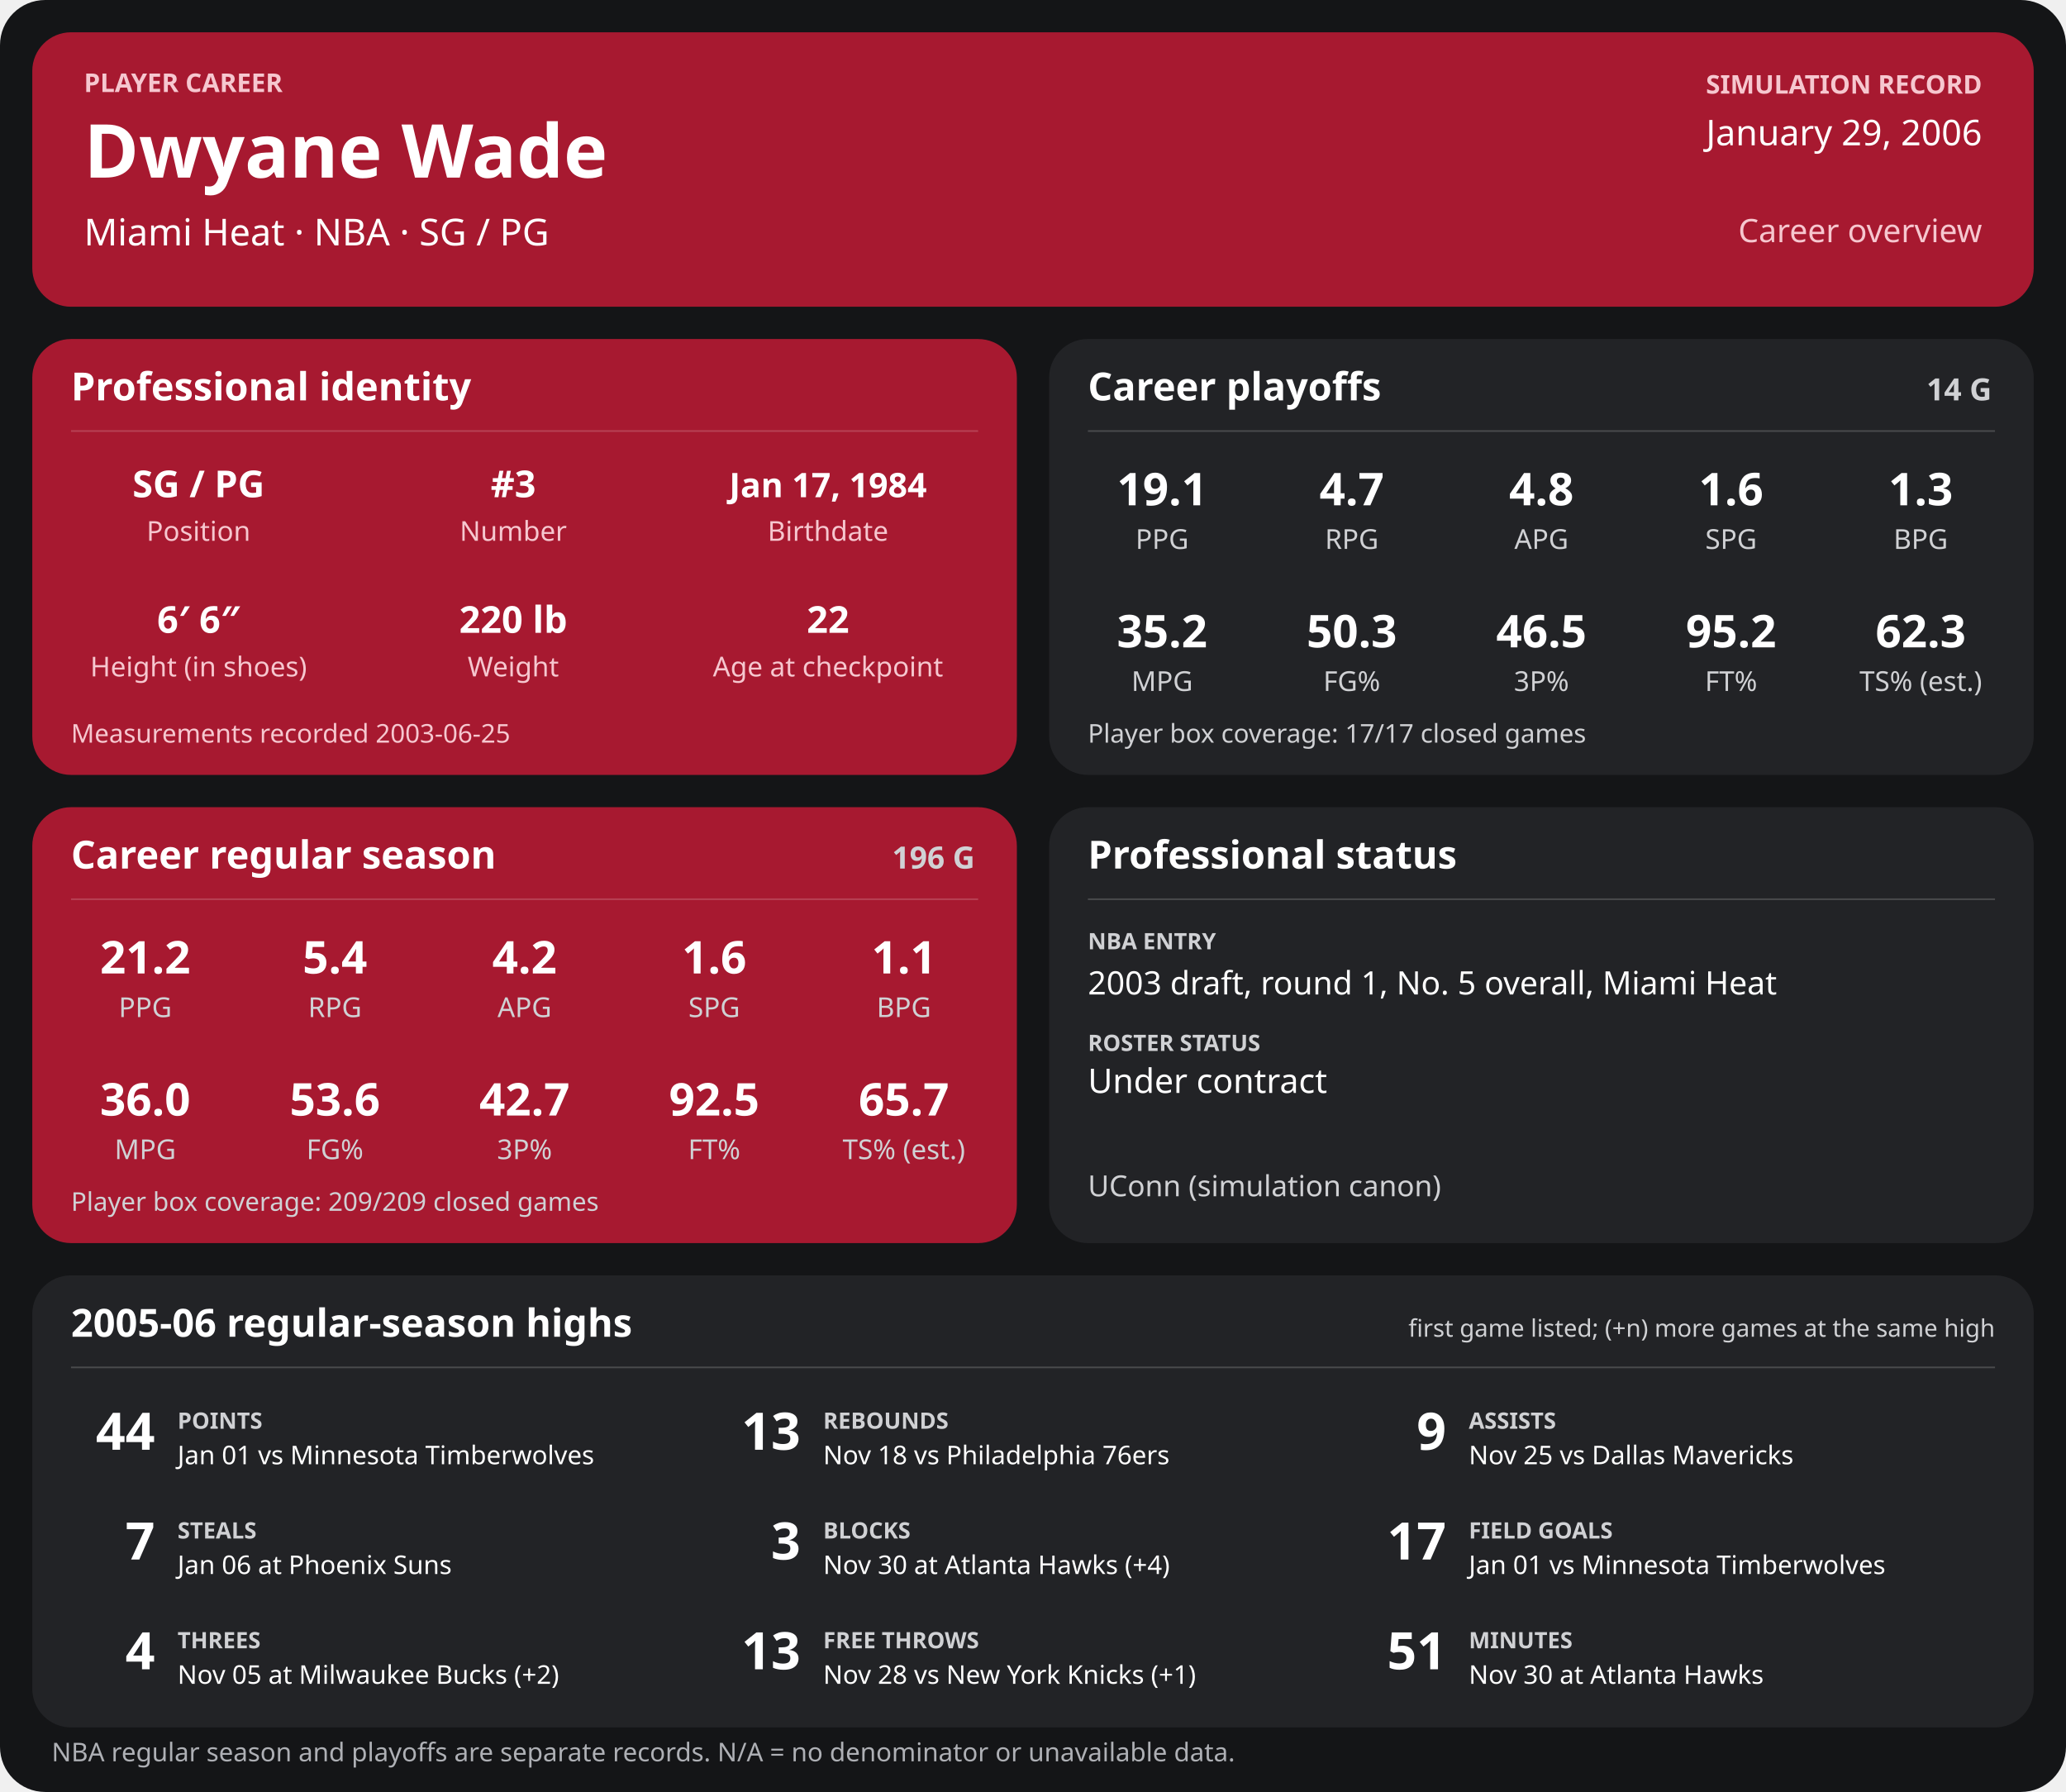
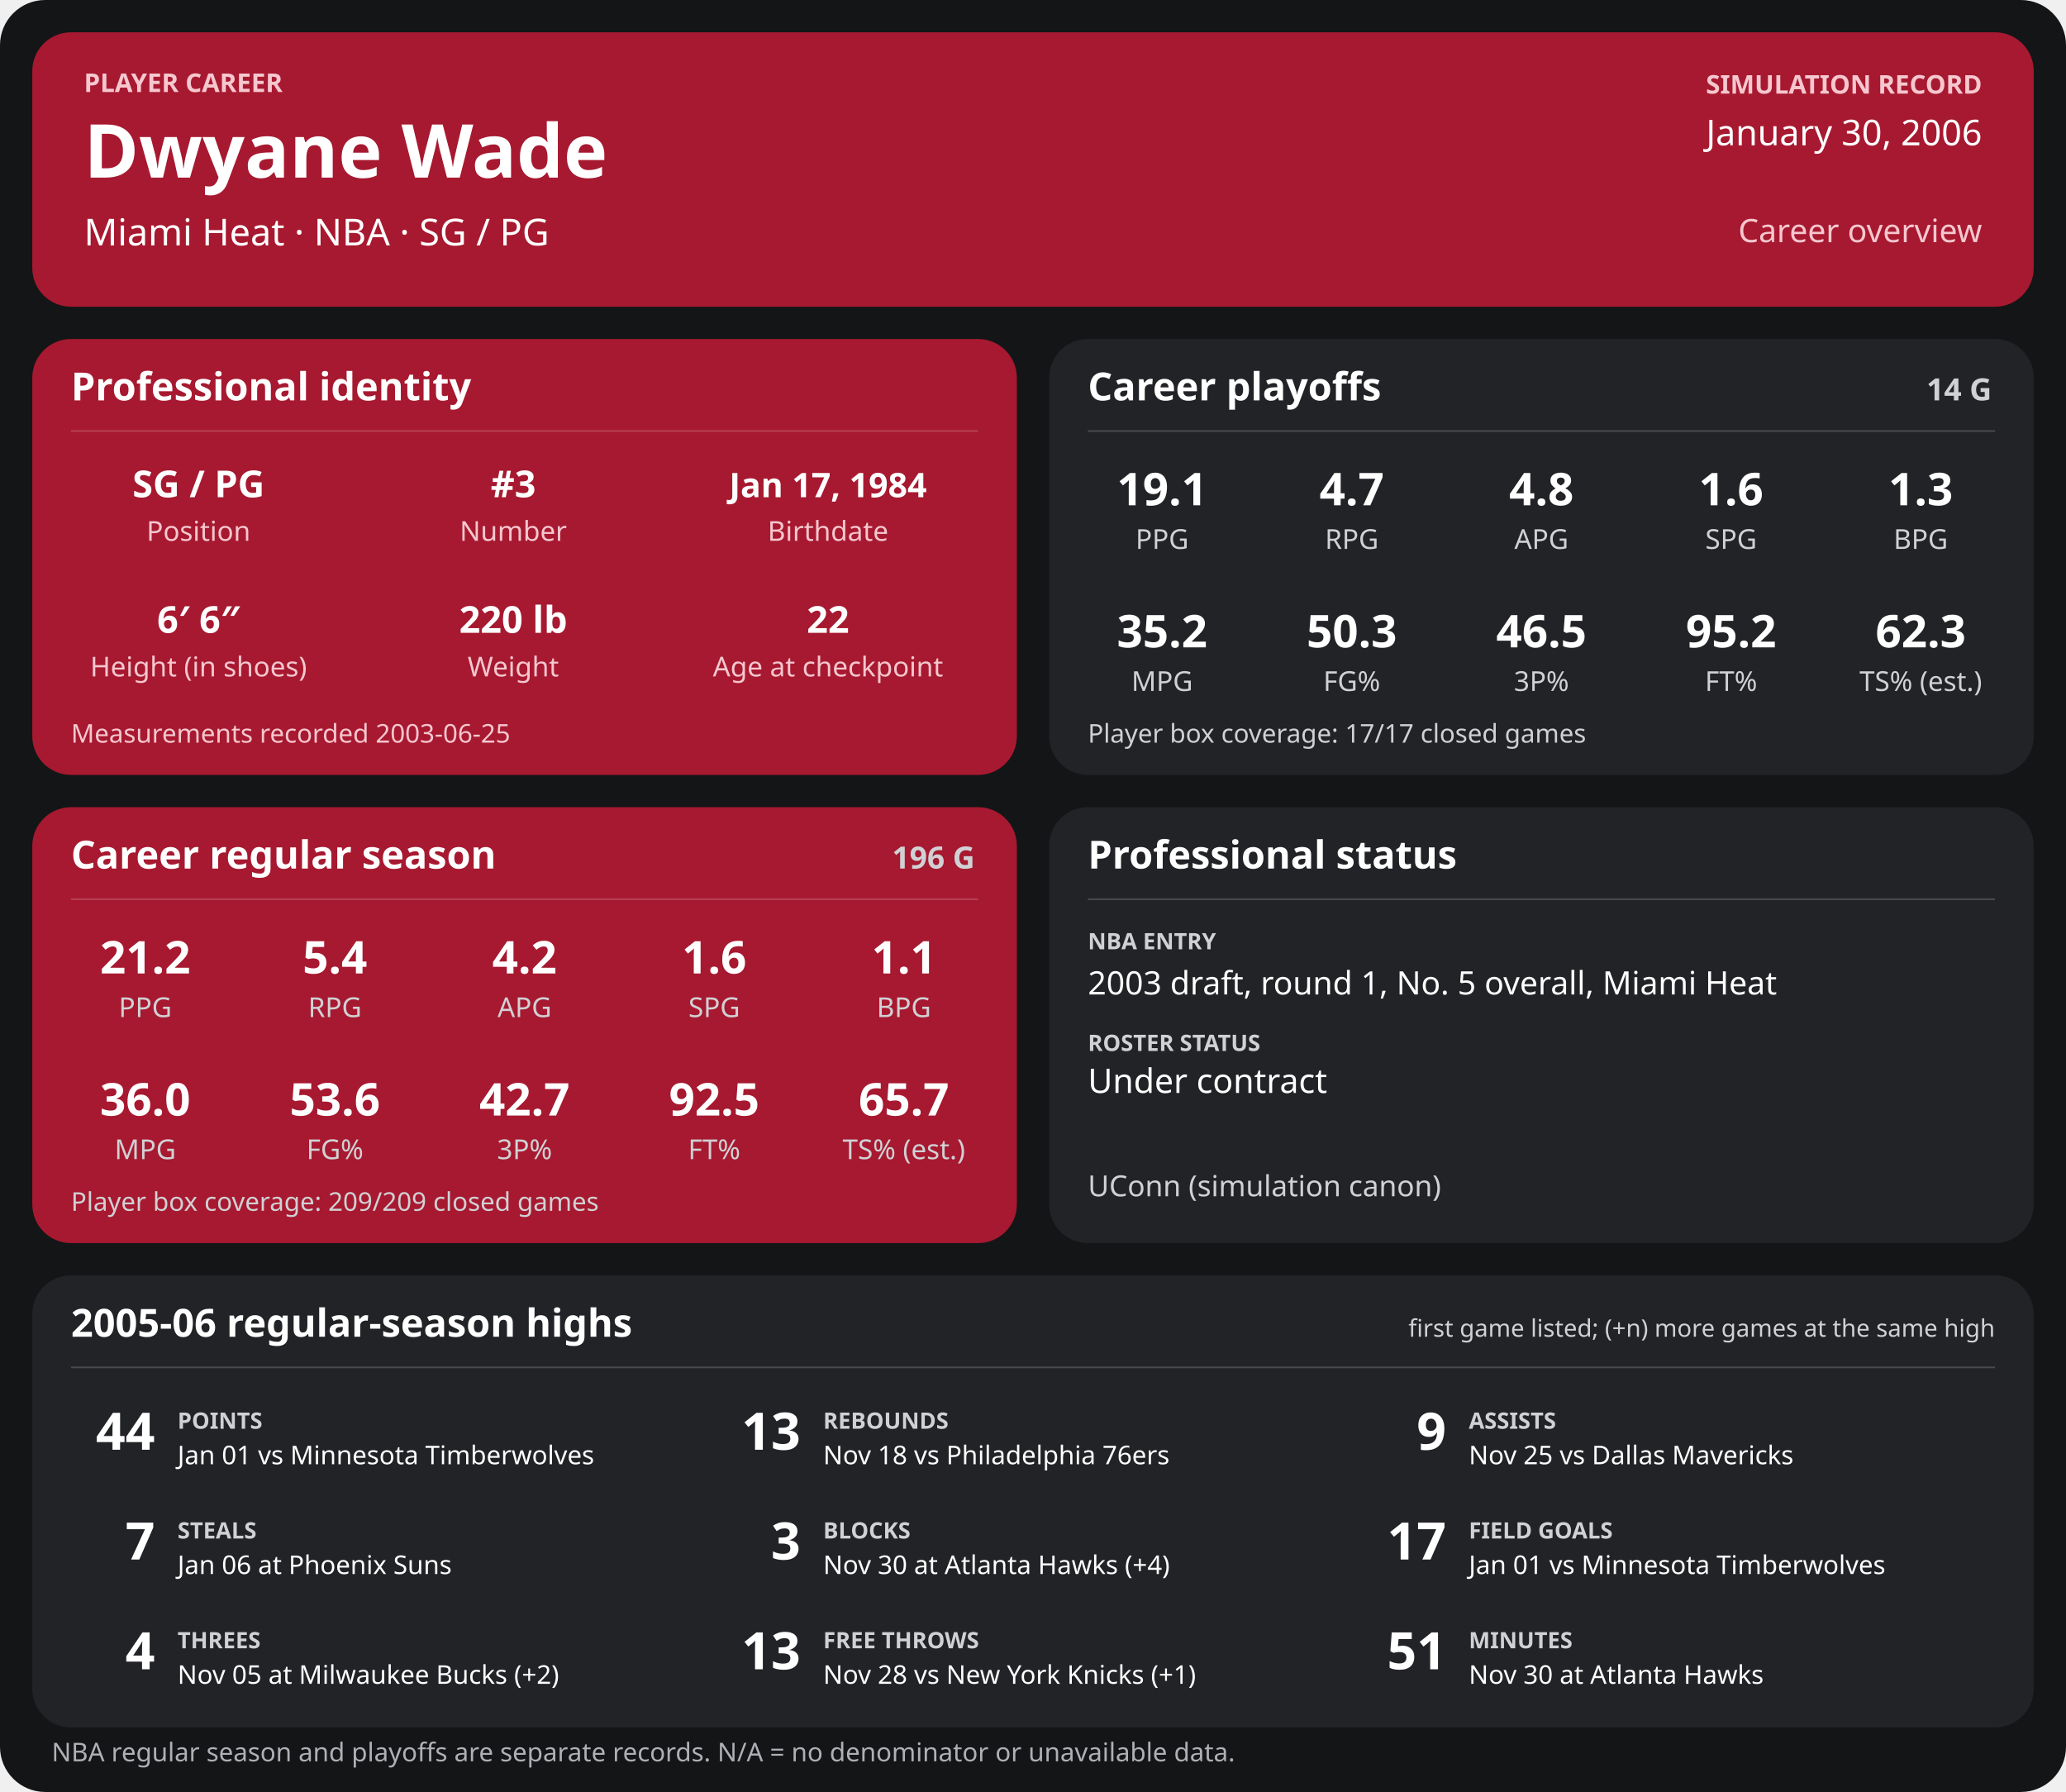
<svg xmlns="http://www.w3.org/2000/svg" width="1280" height="1110" viewBox="0 0 1280 1110" role="img" aria-labelledby="title desc">
  <rect width="1280" height="1110" rx="28" fill="#141517" />
  <g>
    <rect x="20" y="20" width="1240" height="170" rx="24" fill="#a71930" />
    <text x="52" y="57" font-family="sans-serif" fill="#f6c7cf" font-size="16" font-weight="700" text-anchor="start">PLAYER CAREER</text>
    <text x="52" y="110" font-family="sans-serif" fill="#ffffff" font-size="46" font-weight="700" text-anchor="start">Dwyane Wade</text>
    <text x="52" y="152" font-family="sans-serif" fill="#ffffff" font-size="23" font-weight="400" text-anchor="start">Miami Heat  ·  NBA  ·  SG / PG</text>
    <text x="1228" y="58" font-family="sans-serif" fill="#f6c7cf" font-size="16" font-weight="700" text-anchor="end">SIMULATION RECORD</text>
-     <text x="1228" y="90" font-family="sans-serif" fill="#ffffff" font-size="22" font-weight="500" text-anchor="end">January 29, 2006</text>
+     <text x="1228" y="90" font-family="sans-serif" fill="#ffffff" font-size="22" font-weight="500" text-anchor="end">January 30, 2006</text>
    <text x="1228" y="150" font-family="sans-serif" fill="#f6c7cf" font-size="20" font-weight="500" text-anchor="end">Career overview</text>
    <rect x="20" y="210" width="610" height="270" rx="24" fill="#a71930" />
    <text x="44" y="248" font-family="sans-serif" fill="#ffffff" font-size="24" font-weight="700" text-anchor="start">Professional identity</text>
    <line x1="44" y1="267" x2="606" y2="267" stroke="#ffffff" stroke-opacity="0.18" />
    <text x="123" y="308" font-family="sans-serif" fill="#ffffff" font-size="23" font-weight="600" text-anchor="middle">SG / PG</text>
    <text x="123" y="335" font-family="sans-serif" fill="#f6c7cf" font-size="17" font-weight="400" text-anchor="middle">Position</text>
    <text x="318" y="308" font-family="sans-serif" fill="#ffffff" font-size="23" font-weight="600" text-anchor="middle">#3</text>
    <text x="318" y="335" font-family="sans-serif" fill="#f6c7cf" font-size="17" font-weight="400" text-anchor="middle">Number</text>
    <text x="513" y="308" font-family="sans-serif" fill="#ffffff" font-size="21" font-weight="600" text-anchor="middle">Jan 17, 1984</text>
    <text x="513" y="335" font-family="sans-serif" fill="#f6c7cf" font-size="17" font-weight="400" text-anchor="middle">Birthdate</text>
    <text x="123" y="392" font-family="sans-serif" fill="#ffffff" font-size="23" font-weight="600" text-anchor="middle">6′ 6″</text>
    <text x="123" y="419" font-family="sans-serif" fill="#f6c7cf" font-size="17" font-weight="400" text-anchor="middle">Height (in shoes)</text>
    <text x="318" y="392" font-family="sans-serif" fill="#ffffff" font-size="23" font-weight="600" text-anchor="middle">220 lb</text>
    <text x="318" y="419" font-family="sans-serif" fill="#f6c7cf" font-size="17" font-weight="400" text-anchor="middle">Weight</text>
    <text x="513" y="392" font-family="sans-serif" fill="#ffffff" font-size="23" font-weight="600" text-anchor="middle">22</text>
    <text x="513" y="419" font-family="sans-serif" fill="#f6c7cf" font-size="17" font-weight="400" text-anchor="middle">Age at checkpoint</text>
    <text x="44" y="460" font-family="sans-serif" fill="#f6c7cf" font-size="16" font-weight="400" text-anchor="start">Measurements recorded 2003-06-25</text>
    <rect x="650" y="210" width="610" height="270" rx="24" fill="#222326" />
    <text x="674" y="248" font-family="sans-serif" fill="#ffffff" font-size="24" font-weight="700" text-anchor="start">Career playoffs</text>
    <text x="1234" y="248" font-family="sans-serif" fill="#d0d1d4" font-size="19" font-weight="700" text-anchor="end">14 G</text>
    <line x1="674" y1="267" x2="1236" y2="267" stroke="#ffffff" stroke-opacity="0.18" />
    <text x="720.0" y="313" font-family="sans-serif" fill="#ffffff" font-size="28" font-weight="600" text-anchor="middle">19.1</text>
    <text x="720.0" y="340" font-family="sans-serif" fill="#d0d1d4" font-size="17" font-weight="400" text-anchor="middle">PPG</text>
    <text x="837.5" y="313" font-family="sans-serif" fill="#ffffff" font-size="28" font-weight="600" text-anchor="middle">4.7</text>
    <text x="837.5" y="340" font-family="sans-serif" fill="#d0d1d4" font-size="17" font-weight="400" text-anchor="middle">RPG</text>
    <text x="955.0" y="313" font-family="sans-serif" fill="#ffffff" font-size="28" font-weight="600" text-anchor="middle">4.8</text>
    <text x="955.0" y="340" font-family="sans-serif" fill="#d0d1d4" font-size="17" font-weight="400" text-anchor="middle">APG</text>
    <text x="1072.5" y="313" font-family="sans-serif" fill="#ffffff" font-size="28" font-weight="600" text-anchor="middle">1.6</text>
    <text x="1072.5" y="340" font-family="sans-serif" fill="#d0d1d4" font-size="17" font-weight="400" text-anchor="middle">SPG</text>
    <text x="1190.0" y="313" font-family="sans-serif" fill="#ffffff" font-size="28" font-weight="600" text-anchor="middle">1.3</text>
    <text x="1190.0" y="340" font-family="sans-serif" fill="#d0d1d4" font-size="17" font-weight="400" text-anchor="middle">BPG</text>
    <text x="720.0" y="401" font-family="sans-serif" fill="#ffffff" font-size="28" font-weight="600" text-anchor="middle">35.2</text>
    <text x="720.0" y="428" font-family="sans-serif" fill="#d0d1d4" font-size="17" font-weight="400" text-anchor="middle">MPG</text>
    <text x="837.5" y="401" font-family="sans-serif" fill="#ffffff" font-size="28" font-weight="600" text-anchor="middle">50.3</text>
    <text x="837.5" y="428" font-family="sans-serif" fill="#d0d1d4" font-size="17" font-weight="400" text-anchor="middle">FG%</text>
    <text x="955.0" y="401" font-family="sans-serif" fill="#ffffff" font-size="28" font-weight="600" text-anchor="middle">46.5</text>
    <text x="955.0" y="428" font-family="sans-serif" fill="#d0d1d4" font-size="17" font-weight="400" text-anchor="middle">3P%</text>
    <text x="1072.5" y="401" font-family="sans-serif" fill="#ffffff" font-size="28" font-weight="600" text-anchor="middle">95.2</text>
    <text x="1072.5" y="428" font-family="sans-serif" fill="#d0d1d4" font-size="17" font-weight="400" text-anchor="middle">FT%</text>
    <text x="1190.0" y="401" font-family="sans-serif" fill="#ffffff" font-size="28" font-weight="600" text-anchor="middle">62.3</text>
    <text x="1190.0" y="428" font-family="sans-serif" fill="#d0d1d4" font-size="17" font-weight="400" text-anchor="middle">TS% (est.)</text>
    <text x="674" y="460" font-family="sans-serif" fill="#d0d1d4" font-size="16" font-weight="400" text-anchor="start">Player box coverage: 17/17 closed games</text>
    <rect x="20" y="500" width="610" height="270" rx="24" fill="#a71930" />
    <text x="44" y="538" font-family="sans-serif" fill="#ffffff" font-size="24" font-weight="700" text-anchor="start">Career regular season</text>
    <text x="604" y="538" font-family="sans-serif" fill="#d0d1d4" font-size="19" font-weight="700" text-anchor="end">196 G</text>
    <line x1="44" y1="557" x2="606" y2="557" stroke="#ffffff" stroke-opacity="0.18" />
    <text x="90.0" y="603" font-family="sans-serif" fill="#ffffff" font-size="28" font-weight="600" text-anchor="middle">21.2</text>
    <text x="90.0" y="630" font-family="sans-serif" fill="#d0d1d4" font-size="17" font-weight="400" text-anchor="middle">PPG</text>
    <text x="207.5" y="603" font-family="sans-serif" fill="#ffffff" font-size="28" font-weight="600" text-anchor="middle">5.4</text>
    <text x="207.5" y="630" font-family="sans-serif" fill="#d0d1d4" font-size="17" font-weight="400" text-anchor="middle">RPG</text>
    <text x="325.0" y="603" font-family="sans-serif" fill="#ffffff" font-size="28" font-weight="600" text-anchor="middle">4.2</text>
    <text x="325.0" y="630" font-family="sans-serif" fill="#d0d1d4" font-size="17" font-weight="400" text-anchor="middle">APG</text>
    <text x="442.5" y="603" font-family="sans-serif" fill="#ffffff" font-size="28" font-weight="600" text-anchor="middle">1.6</text>
    <text x="442.5" y="630" font-family="sans-serif" fill="#d0d1d4" font-size="17" font-weight="400" text-anchor="middle">SPG</text>
    <text x="560.0" y="603" font-family="sans-serif" fill="#ffffff" font-size="28" font-weight="600" text-anchor="middle">1.1</text>
    <text x="560.0" y="630" font-family="sans-serif" fill="#d0d1d4" font-size="17" font-weight="400" text-anchor="middle">BPG</text>
    <text x="90.0" y="691" font-family="sans-serif" fill="#ffffff" font-size="28" font-weight="600" text-anchor="middle">36.0</text>
    <text x="90.0" y="718" font-family="sans-serif" fill="#d0d1d4" font-size="17" font-weight="400" text-anchor="middle">MPG</text>
    <text x="207.5" y="691" font-family="sans-serif" fill="#ffffff" font-size="28" font-weight="600" text-anchor="middle">53.6</text>
    <text x="207.5" y="718" font-family="sans-serif" fill="#d0d1d4" font-size="17" font-weight="400" text-anchor="middle">FG%</text>
    <text x="325.0" y="691" font-family="sans-serif" fill="#ffffff" font-size="28" font-weight="600" text-anchor="middle">42.7</text>
    <text x="325.0" y="718" font-family="sans-serif" fill="#d0d1d4" font-size="17" font-weight="400" text-anchor="middle">3P%</text>
    <text x="442.5" y="691" font-family="sans-serif" fill="#ffffff" font-size="28" font-weight="600" text-anchor="middle">92.5</text>
    <text x="442.5" y="718" font-family="sans-serif" fill="#d0d1d4" font-size="17" font-weight="400" text-anchor="middle">FT%</text>
    <text x="560.0" y="691" font-family="sans-serif" fill="#ffffff" font-size="28" font-weight="600" text-anchor="middle">65.7</text>
    <text x="560.0" y="718" font-family="sans-serif" fill="#d0d1d4" font-size="17" font-weight="400" text-anchor="middle">TS% (est.)</text>
    <text x="44" y="750" font-family="sans-serif" fill="#d0d1d4" font-size="16" font-weight="400" text-anchor="start">Player box coverage: 209/209 closed games</text>
    <rect x="650" y="500" width="610" height="270" rx="24" fill="#222326" />
    <text x="674" y="538" font-family="sans-serif" fill="#ffffff" font-size="24" font-weight="700" text-anchor="start">Professional status</text>
    <line x1="674" y1="557" x2="1236" y2="557" stroke="#ffffff" stroke-opacity="0.18" />
    <text x="674" y="588" font-family="sans-serif" fill="#d0d1d4" font-size="14" font-weight="700" text-anchor="start">NBA ENTRY</text>
    <text x="674" y="616" font-family="sans-serif" fill="#ffffff" font-size="20" font-weight="500" text-anchor="start">2003 draft, round 1, No. 5 overall, Miami Heat</text>
    <text x="674" y="651" font-family="sans-serif" fill="#d0d1d4" font-size="14" font-weight="700" text-anchor="start">ROSTER STATUS</text>
    <text x="674" y="677" font-family="sans-serif" fill="#ffffff" font-size="21" font-weight="500" text-anchor="start">Under contract</text>
    <text x="674" y="741" font-family="sans-serif" fill="#d0d1d4" font-size="18" font-weight="400" text-anchor="start">UConn (simulation canon)</text>
    <rect x="20" y="790" width="1240" height="280" rx="24" fill="#222326" />
    <text x="44" y="828" font-family="sans-serif" fill="#ffffff" font-size="24" font-weight="700" text-anchor="start">2005-06 regular-season highs</text>
    <text x="1236" y="828" font-family="sans-serif" fill="#d0d1d4" font-size="15" font-weight="400" text-anchor="end">first game listed; (+n) more games at the same high</text>
    <line x1="44" y1="847" x2="1236" y2="847" stroke="#ffffff" stroke-opacity="0.18" />
    <text x="96" y="898" font-family="sans-serif" fill="#ffffff" font-size="32" font-weight="700" text-anchor="end">44</text>
    <text x="110" y="885" font-family="sans-serif" fill="#d0d1d4" font-size="14" font-weight="700" text-anchor="start">POINTS</text>
    <text x="110" y="907" font-family="sans-serif" fill="#ffffff" font-size="16" font-weight="400" text-anchor="start">Jan 01 vs Minnesota Timberwolves</text>
    <text x="496" y="898" font-family="sans-serif" fill="#ffffff" font-size="32" font-weight="700" text-anchor="end">13</text>
    <text x="510" y="885" font-family="sans-serif" fill="#d0d1d4" font-size="14" font-weight="700" text-anchor="start">REBOUNDS</text>
    <text x="510" y="907" font-family="sans-serif" fill="#ffffff" font-size="16" font-weight="400" text-anchor="start">Nov 18 vs Philadelphia 76ers</text>
    <text x="896" y="898" font-family="sans-serif" fill="#ffffff" font-size="32" font-weight="700" text-anchor="end">9</text>
    <text x="910" y="885" font-family="sans-serif" fill="#d0d1d4" font-size="14" font-weight="700" text-anchor="start">ASSISTS</text>
    <text x="910" y="907" font-family="sans-serif" fill="#ffffff" font-size="16" font-weight="400" text-anchor="start">Nov 25 vs Dallas Mavericks</text>
    <text x="96" y="966" font-family="sans-serif" fill="#ffffff" font-size="32" font-weight="700" text-anchor="end">7</text>
    <text x="110" y="953" font-family="sans-serif" fill="#d0d1d4" font-size="14" font-weight="700" text-anchor="start">STEALS</text>
    <text x="110" y="975" font-family="sans-serif" fill="#ffffff" font-size="16" font-weight="400" text-anchor="start">Jan 06 at Phoenix Suns</text>
    <text x="496" y="966" font-family="sans-serif" fill="#ffffff" font-size="32" font-weight="700" text-anchor="end">3</text>
    <text x="510" y="953" font-family="sans-serif" fill="#d0d1d4" font-size="14" font-weight="700" text-anchor="start">BLOCKS</text>
    <text x="510" y="975" font-family="sans-serif" fill="#ffffff" font-size="16" font-weight="400" text-anchor="start">Nov 30 at Atlanta Hawks (+4)</text>
    <text x="896" y="966" font-family="sans-serif" fill="#ffffff" font-size="32" font-weight="700" text-anchor="end">17</text>
    <text x="910" y="953" font-family="sans-serif" fill="#d0d1d4" font-size="14" font-weight="700" text-anchor="start">FIELD GOALS</text>
    <text x="910" y="975" font-family="sans-serif" fill="#ffffff" font-size="16" font-weight="400" text-anchor="start">Jan 01 vs Minnesota Timberwolves</text>
    <text x="96" y="1034" font-family="sans-serif" fill="#ffffff" font-size="32" font-weight="700" text-anchor="end">4</text>
    <text x="110" y="1021" font-family="sans-serif" fill="#d0d1d4" font-size="14" font-weight="700" text-anchor="start">THREES</text>
    <text x="110" y="1043" font-family="sans-serif" fill="#ffffff" font-size="16" font-weight="400" text-anchor="start">Nov 05 at Milwaukee Bucks (+2)</text>
    <text x="496" y="1034" font-family="sans-serif" fill="#ffffff" font-size="32" font-weight="700" text-anchor="end">13</text>
    <text x="510" y="1021" font-family="sans-serif" fill="#d0d1d4" font-size="14" font-weight="700" text-anchor="start">FREE THROWS</text>
    <text x="510" y="1043" font-family="sans-serif" fill="#ffffff" font-size="16" font-weight="400" text-anchor="start">Nov 28 vs New York Knicks (+1)</text>
    <text x="896" y="1034" font-family="sans-serif" fill="#ffffff" font-size="32" font-weight="700" text-anchor="end">51</text>
    <text x="910" y="1021" font-family="sans-serif" fill="#d0d1d4" font-size="14" font-weight="700" text-anchor="start">MINUTES</text>
    <text x="910" y="1043" font-family="sans-serif" fill="#ffffff" font-size="16" font-weight="400" text-anchor="start">Nov 30 at Atlanta Hawks</text>
    <text x="32" y="1091" font-family="sans-serif" fill="#aeb0b5" font-size="16" font-weight="400" text-anchor="start">NBA regular season and playoffs are separate records. N/A = no denominator or unavailable data.</text>
  </g>
</svg>
